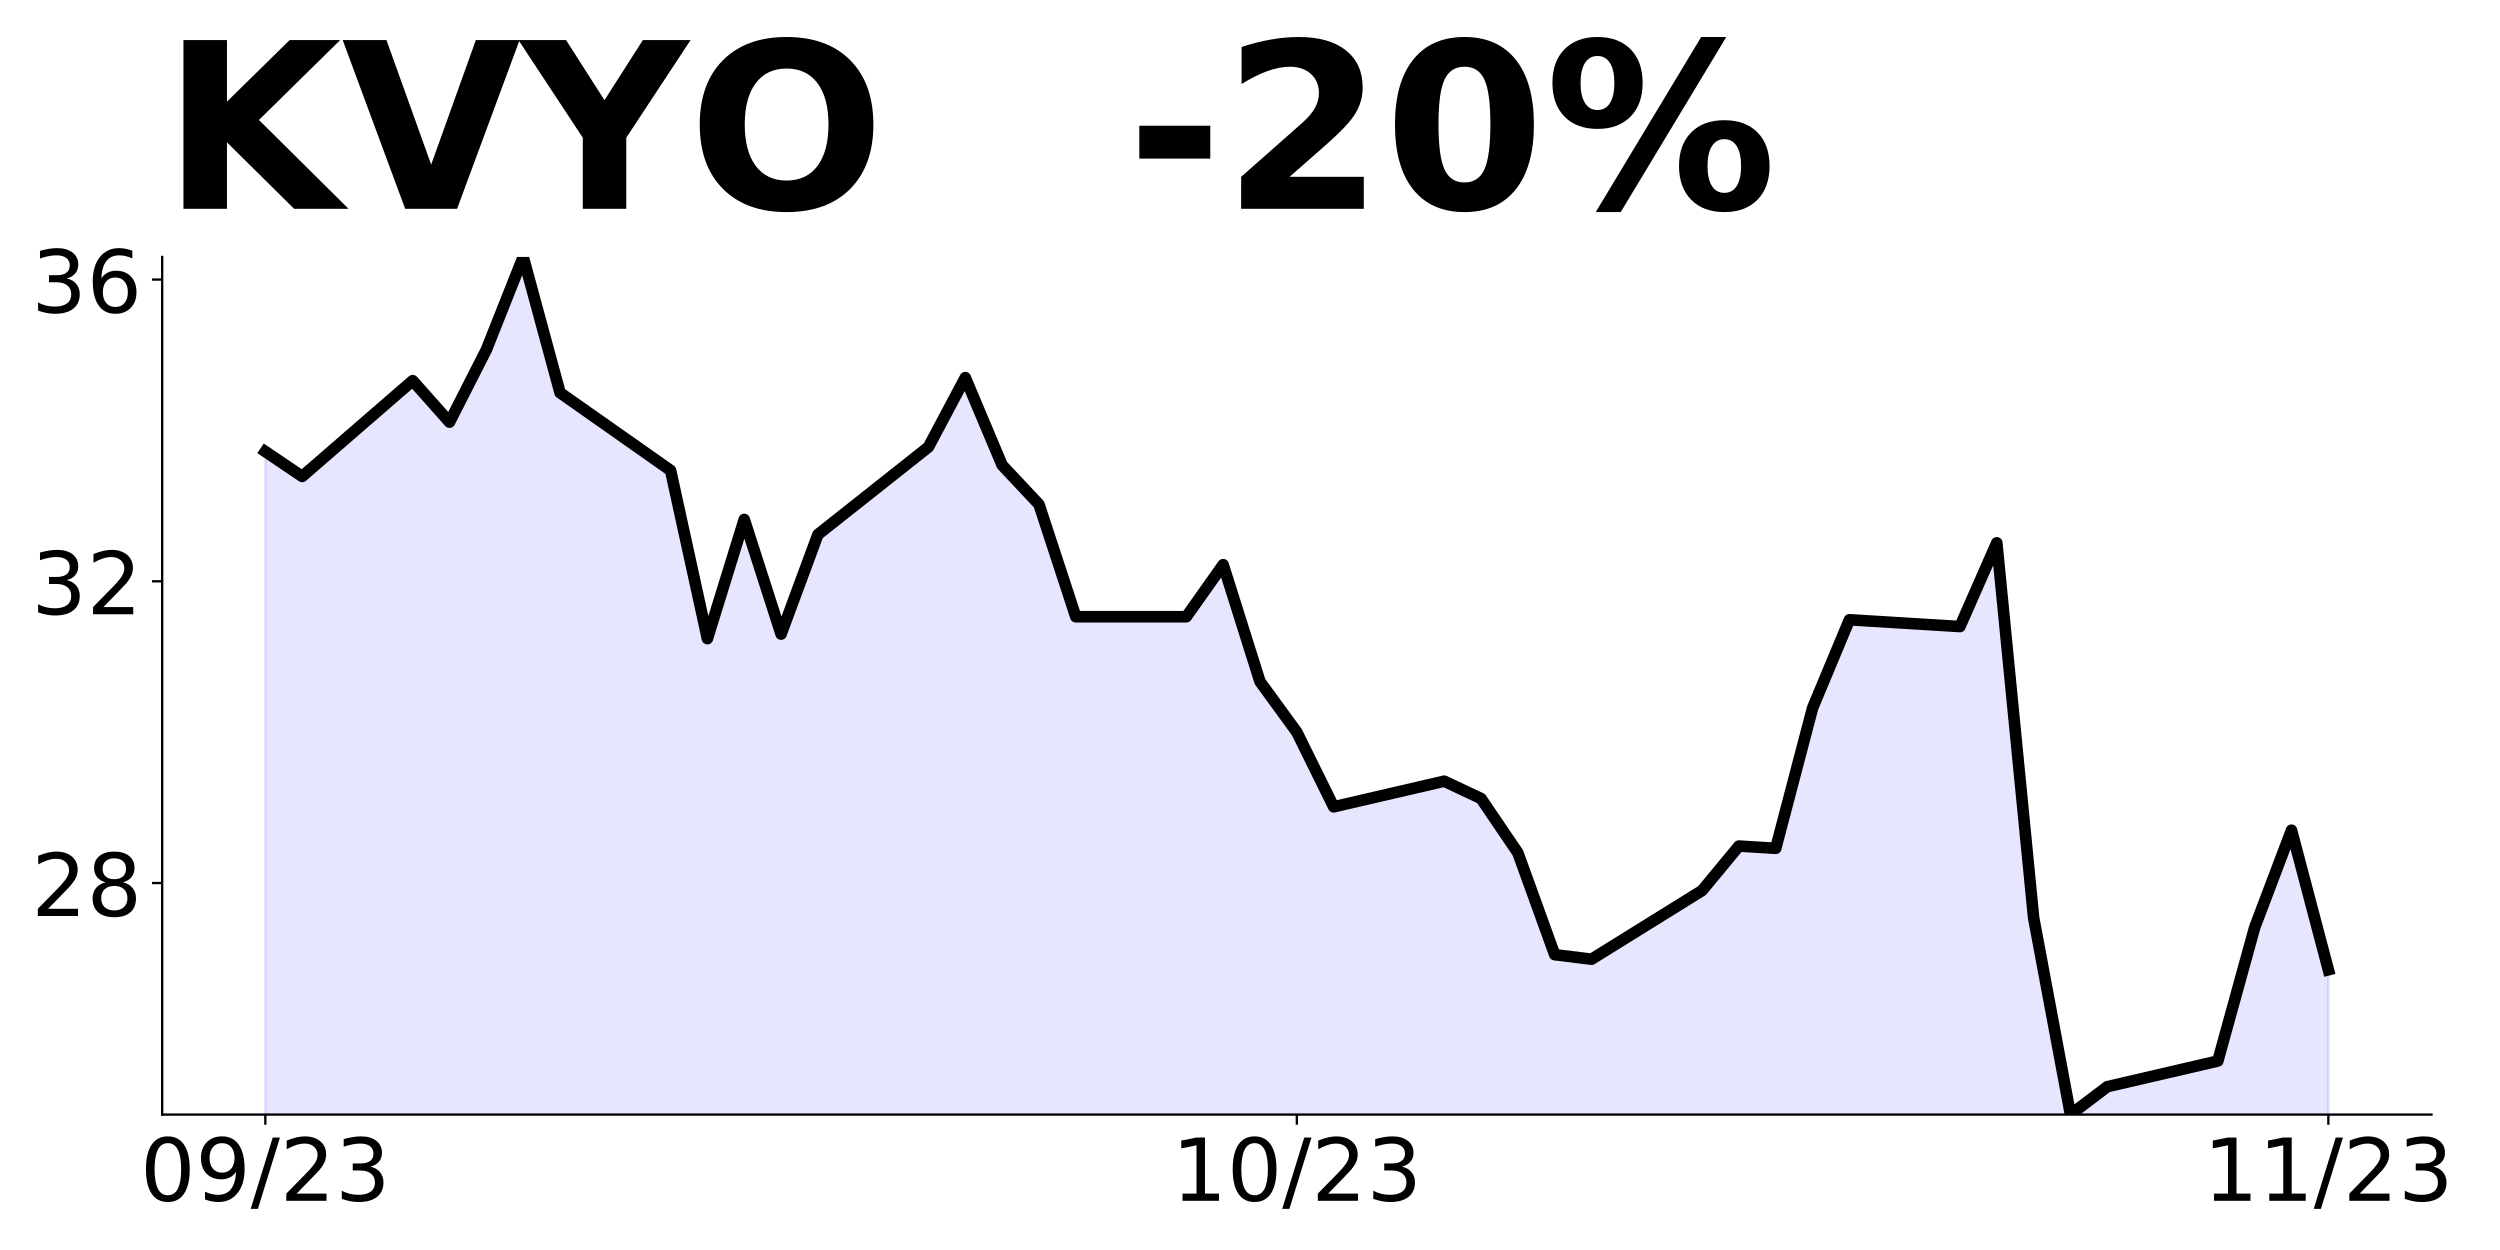
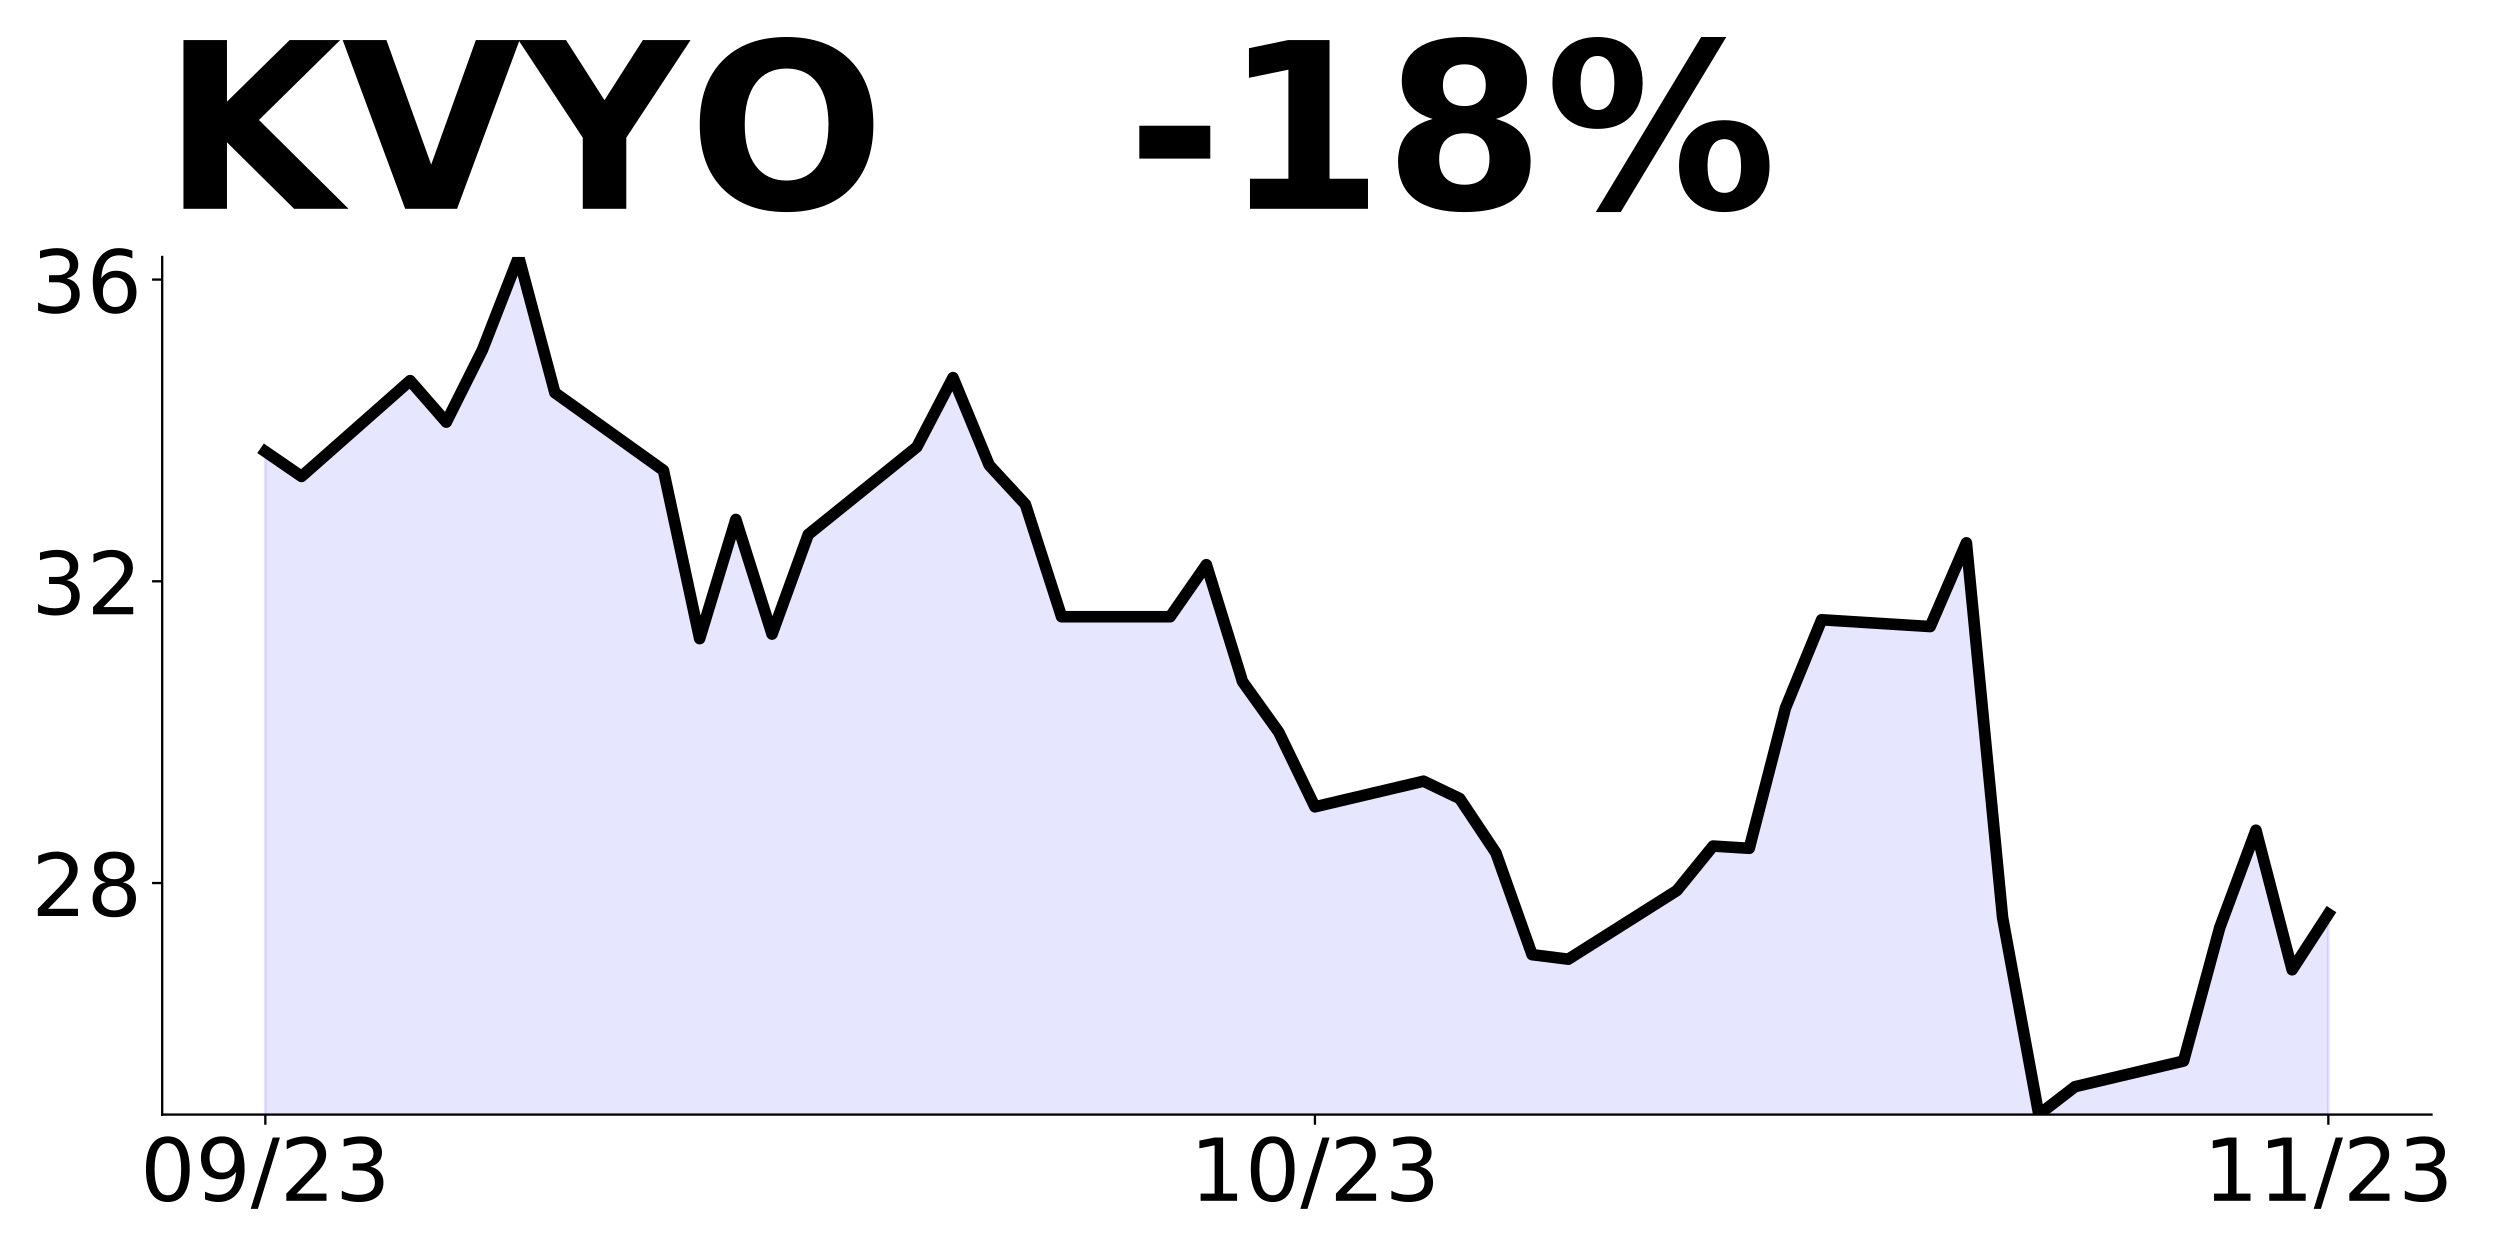
<svg xmlns="http://www.w3.org/2000/svg" xmlns:xlink="http://www.w3.org/1999/xlink" height="432pt" version="1.1" viewBox="0 0 864 432" width="864pt">
  <defs>
    <style type="text/css">
*{stroke-linecap:butt;stroke-linejoin:round;}
  </style>
  </defs>
  <g id="figure_1">
    <g id="patch_1">
      <path d="M 0 432  L 864 432  L 864 0  L 0 0  z " style="fill:none;" />
    </g>
    <g id="axes_1">
      <g id="patch_2">
        <path d="M 56.05 385.2  L 840.324 385.2  L 840.324 88.8  L 56.05 88.8  z " style="fill:none;" />
      </g>
      <g id="PolyCollection_1">
-         <path clip-path="url(#p78a844e8d3)" d="M 91.699 1035.09  L 91.699 156.057  L 104.431 164.66  L 142.626 131.552  L 155.357 145.89  L 168.089 120.864  L 180.821 88.8  L 193.553 135.723  L 231.748 162.574  L 244.479 220.707  L 257.211 179.519  L 269.943 219.143  L 282.675 184.732  L 320.87 154.493  L 333.601 130.51  L 346.333 160.749  L 359.065 174.305  L 371.797 213.147  L 409.992 213.147  L 422.723 195.16  L 435.455 235.566  L 448.187 253.032  L 460.919 278.84  L 499.114 269.977  L 511.846 275.973  L 524.577 294.742  L 537.309 329.935  L 550.041 331.499  L 588.236 307.776  L 600.968 292.396  L 613.699 293.178  L 626.431 244.69  L 639.163 214.19  L 677.358 216.536  L 690.09 187.6  L 702.821 317.161  L 715.553 385.2  L 728.285 375.555  L 766.48 366.691  L 779.212 320.55  L 791.943 286.921  L 804.675 335.148  L 804.675 1035.09  L 804.675 1035.09  L 791.943 1035.09  L 779.212 1035.09  L 766.48 1035.09  L 728.285 1035.09  L 715.553 1035.09  L 702.821 1035.09  L 690.09 1035.09  L 677.358 1035.09  L 639.163 1035.09  L 626.431 1035.09  L 613.699 1035.09  L 600.968 1035.09  L 588.236 1035.09  L 550.041 1035.09  L 537.309 1035.09  L 524.577 1035.09  L 511.846 1035.09  L 499.114 1035.09  L 460.919 1035.09  L 448.187 1035.09  L 435.455 1035.09  L 422.723 1035.09  L 409.992 1035.09  L 371.797 1035.09  L 359.065 1035.09  L 346.333 1035.09  L 333.601 1035.09  L 320.87 1035.09  L 282.675 1035.09  L 269.943 1035.09  L 257.211 1035.09  L 244.479 1035.09  L 231.748 1035.09  L 193.553 1035.09  L 180.821 1035.09  L 168.089 1035.09  L 155.357 1035.09  L 142.626 1035.09  L 104.431 1035.09  L 91.699 1035.09  z " style="fill:#0000ff;fill-opacity:0.1;stroke:#0000ff;stroke-opacity:0.1;" />
+         <path clip-path="url(#p2774e22892)" d="M 91.699 1035.09  L 91.699 156.057  L 104.207 164.66  L 141.732 131.552  L 154.241 145.89  L 166.749 120.864  L 179.257 88.8  L 191.766 135.723  L 229.291 162.574  L 241.799 220.707  L 254.307 179.519  L 266.816 219.143  L 279.324 184.732  L 316.849 154.493  L 329.358 130.51  L 341.866 160.749  L 354.374 174.305  L 366.883 213.147  L 404.408 213.147  L 416.916 195.16  L 429.424 235.566  L 441.933 253.032  L 454.441 278.84  L 491.966 269.977  L 504.475 275.973  L 516.983 294.742  L 529.491 329.935  L 542 331.499  L 579.525 307.776  L 592.033 292.396  L 604.541 293.178  L 617.05 244.69  L 629.558 214.19  L 667.083 216.536  L 679.592 187.6  L 692.1 317.161  L 704.608 385.2  L 717.117 375.555  L 754.642 366.691  L 767.15 320.55  L 779.658 286.921  L 792.167 335.148  L 804.675 315.858  L 804.675 1035.09  L 804.675 1035.09  L 792.167 1035.09  L 779.658 1035.09  L 767.15 1035.09  L 754.642 1035.09  L 717.117 1035.09  L 704.608 1035.09  L 692.1 1035.09  L 679.592 1035.09  L 667.083 1035.09  L 629.558 1035.09  L 617.05 1035.09  L 604.541 1035.09  L 592.033 1035.09  L 579.525 1035.09  L 542 1035.09  L 529.491 1035.09  L 516.983 1035.09  L 504.475 1035.09  L 491.966 1035.09  L 454.441 1035.09  L 441.933 1035.09  L 429.424 1035.09  L 416.916 1035.09  L 404.408 1035.09  L 366.883 1035.09  L 354.374 1035.09  L 341.866 1035.09  L 329.358 1035.09  L 316.849 1035.09  L 279.324 1035.09  L 266.816 1035.09  L 254.307 1035.09  L 241.799 1035.09  L 229.291 1035.09  L 191.766 1035.09  L 179.257 1035.09  L 166.749 1035.09  L 154.241 1035.09  L 141.732 1035.09  L 104.207 1035.09  L 91.699 1035.09  z " style="fill:#0000ff;fill-opacity:0.1;stroke:#0000ff;stroke-opacity:0.1;" />
      </g>
      <g id="matplotlib.axis_1">
        <g id="xtick_1">
          <g id="line2d_1">
            <defs>
-               <path d="M 0 0  L 0 3.5  " id="mf885f10a23" style="stroke:#000000;stroke-width:0.8;" />
+               <path d="M 0 0  L 0 3.5  " id="mc5fa7331f7" style="stroke:#000000;stroke-width:0.8;" />
            </defs>
            <g>
-               <use style="stroke:#000000;stroke-width:0.8;" x="91.699" xlink:href="#mf885f10a23" y="385.2" />
+               <use style="stroke:#000000;stroke-width:0.8;" x="91.699" xlink:href="#mc5fa7331f7" y="385.2" />
            </g>
          </g>
          <g id="text_1">
            <defs>
              <path d="M 31.781 66.406  Q 24.172 66.406 20.328 58.906  Q 16.5 51.422 16.5 36.375  Q 16.5 21.391 20.328 13.891  Q 24.172 6.391 31.781 6.391  Q 39.453 6.391 43.281 13.891  Q 47.125 21.391 47.125 36.375  Q 47.125 51.422 43.281 58.906  Q 39.453 66.406 31.781 66.406  z M 31.781 74.219  Q 44.047 74.219 50.516 64.516  Q 56.984 54.828 56.984 36.375  Q 56.984 17.969 50.516 8.266  Q 44.047 -1.422 31.781 -1.422  Q 19.531 -1.422 13.062 8.266  Q 6.594 17.969 6.594 36.375  Q 6.594 54.828 13.062 64.516  Q 19.531 74.219 31.781 74.219  z " id="DejaVuSans-48" />
              <path d="M 10.984 1.516  L 10.984 10.5  Q 14.703 8.734 18.5 7.812  Q 22.312 6.891 25.984 6.891  Q 35.75 6.891 40.891 13.453  Q 46.047 20.016 46.781 33.406  Q 43.953 29.203 39.594 26.953  Q 35.25 24.703 29.984 24.703  Q 19.047 24.703 12.672 31.312  Q 6.297 37.938 6.297 49.422  Q 6.297 60.641 12.938 67.422  Q 19.578 74.219 30.609 74.219  Q 43.266 74.219 49.922 64.516  Q 56.594 54.828 56.594 36.375  Q 56.594 19.141 48.406 8.859  Q 40.234 -1.422 26.422 -1.422  Q 22.703 -1.422 18.891 -0.688  Q 15.094 0.047 10.984 1.516  z M 30.609 32.422  Q 37.25 32.422 41.125 36.953  Q 45.016 41.5 45.016 49.422  Q 45.016 57.281 41.125 61.844  Q 37.25 66.406 30.609 66.406  Q 23.969 66.406 20.094 61.844  Q 16.219 57.281 16.219 49.422  Q 16.219 41.5 20.094 36.953  Q 23.969 32.422 30.609 32.422  z " id="DejaVuSans-57" />
              <path d="M 25.391 72.906  L 33.688 72.906  L 8.297 -9.281  L 0 -9.281  z " id="DejaVuSans-47" />
              <path d="M 19.188 8.297  L 53.609 8.297  L 53.609 0  L 7.328 0  L 7.328 8.297  Q 12.938 14.109 22.625 23.891  Q 32.328 33.688 34.812 36.531  Q 39.547 41.844 41.422 45.531  Q 43.312 49.219 43.312 52.781  Q 43.312 58.594 39.234 62.25  Q 35.156 65.922 28.609 65.922  Q 23.969 65.922 18.812 64.312  Q 13.672 62.703 7.812 59.422  L 7.812 69.391  Q 13.766 71.781 18.938 73  Q 24.125 74.219 28.422 74.219  Q 39.75 74.219 46.484 68.547  Q 53.219 62.891 53.219 53.422  Q 53.219 48.922 51.531 44.891  Q 49.859 40.875 45.406 35.406  Q 44.188 33.984 37.641 27.219  Q 31.109 20.453 19.188 8.297  z " id="DejaVuSans-50" />
              <path d="M 40.578 39.312  Q 47.656 37.797 51.625 33  Q 55.609 28.219 55.609 21.188  Q 55.609 10.406 48.188 4.484  Q 40.766 -1.422 27.094 -1.422  Q 22.516 -1.422 17.656 -0.516  Q 12.797 0.391 7.625 2.203  L 7.625 11.719  Q 11.719 9.328 16.594 8.109  Q 21.484 6.891 26.812 6.891  Q 36.078 6.891 40.938 10.547  Q 45.797 14.203 45.797 21.188  Q 45.797 27.641 41.281 31.266  Q 36.766 34.906 28.719 34.906  L 20.219 34.906  L 20.219 43.016  L 29.109 43.016  Q 36.375 43.016 40.234 45.922  Q 44.094 48.828 44.094 54.297  Q 44.094 59.906 40.109 62.906  Q 36.141 65.922 28.719 65.922  Q 24.656 65.922 20.016 65.031  Q 15.375 64.156 9.812 62.312  L 9.812 71.094  Q 15.438 72.656 20.344 73.438  Q 25.25 74.219 29.594 74.219  Q 40.828 74.219 47.359 69.109  Q 53.906 64.016 53.906 55.328  Q 53.906 49.266 50.438 45.094  Q 46.969 40.922 40.578 39.312  z " id="DejaVuSans-51" />
            </defs>
            <g transform="translate(48.47069 414.9953)scale(0.3 -0.3)">
              <use xlink:href="#DejaVuSans-48" />
              <use x="63.623" xlink:href="#DejaVuSans-57" />
              <use x="127.246" xlink:href="#DejaVuSans-47" />
              <use x="160.938" xlink:href="#DejaVuSans-50" />
              <use x="224.561" xlink:href="#DejaVuSans-51" />
            </g>
          </g>
        </g>
        <g id="xtick_2">
          <g id="line2d_2">
            <g>
-               <use style="stroke:#000000;stroke-width:0.8;" x="448.187" xlink:href="#mf885f10a23" y="385.2" />
+               <use style="stroke:#000000;stroke-width:0.8;" x="454.441" xlink:href="#mc5fa7331f7" y="385.2" />
            </g>
          </g>
          <g id="text_2">
            <defs>
              <path d="M 12.406 8.297  L 28.516 8.297  L 28.516 63.922  L 10.984 60.406  L 10.984 69.391  L 28.422 72.906  L 38.281 72.906  L 38.281 8.297  L 54.391 8.297  L 54.391 0  L 12.406 0  z " id="DejaVuSans-49" />
            </defs>
-             <g transform="translate(404.9588 414.9953)scale(0.3 -0.3)">
+             <g transform="translate(411.213 414.9953)scale(0.3 -0.3)">
              <use xlink:href="#DejaVuSans-49" />
              <use x="63.623" xlink:href="#DejaVuSans-48" />
              <use x="127.246" xlink:href="#DejaVuSans-47" />
              <use x="160.938" xlink:href="#DejaVuSans-50" />
              <use x="224.561" xlink:href="#DejaVuSans-51" />
            </g>
          </g>
        </g>
        <g id="xtick_3">
          <g id="line2d_3">
            <g>
-               <use style="stroke:#000000;stroke-width:0.8;" x="804.675" xlink:href="#mf885f10a23" y="385.2" />
+               <use style="stroke:#000000;stroke-width:0.8;" x="804.675" xlink:href="#mc5fa7331f7" y="385.2" />
            </g>
          </g>
          <g id="text_3">
            <g transform="translate(761.4469 414.9953)scale(0.3 -0.3)">
              <use xlink:href="#DejaVuSans-49" />
              <use x="63.623" xlink:href="#DejaVuSans-49" />
              <use x="127.246" xlink:href="#DejaVuSans-47" />
              <use x="160.938" xlink:href="#DejaVuSans-50" />
              <use x="224.561" xlink:href="#DejaVuSans-51" />
            </g>
          </g>
        </g>
      </g>
      <g id="matplotlib.axis_2">
        <g id="ytick_1">
          <g id="line2d_4">
            <defs>
-               <path d="M 0 0  L -3.5 0  " id="mc5674a6549" style="stroke:#000000;stroke-width:0.8;" />
+               <path d="M 0 0  L -3.5 0  " id="m79cd8d8108" style="stroke:#000000;stroke-width:0.8;" />
            </defs>
            <g>
-               <use style="stroke:#000000;stroke-width:0.8;" x="56.05" xlink:href="#mc5674a6549" y="305.169" />
+               <use style="stroke:#000000;stroke-width:0.8;" x="56.05" xlink:href="#m79cd8d8108" y="305.169" />
            </g>
          </g>
          <g id="text_4">
            <defs>
              <path d="M 31.781 34.625  Q 24.75 34.625 20.719 30.859  Q 16.703 27.094 16.703 20.516  Q 16.703 13.922 20.719 10.156  Q 24.75 6.391 31.781 6.391  Q 38.812 6.391 42.859 10.172  Q 46.922 13.969 46.922 20.516  Q 46.922 27.094 42.891 30.859  Q 38.875 34.625 31.781 34.625  z M 21.922 38.812  Q 15.578 40.375 12.031 44.719  Q 8.5 49.078 8.5 55.328  Q 8.5 64.062 14.719 69.141  Q 20.953 74.219 31.781 74.219  Q 42.672 74.219 48.875 69.141  Q 55.078 64.062 55.078 55.328  Q 55.078 49.078 51.531 44.719  Q 48 40.375 41.703 38.812  Q 48.828 37.156 52.797 32.312  Q 56.781 27.484 56.781 20.516  Q 56.781 9.906 50.312 4.234  Q 43.844 -1.422 31.781 -1.422  Q 19.734 -1.422 13.25 4.234  Q 6.781 9.906 6.781 20.516  Q 6.781 27.484 10.781 32.312  Q 14.797 37.156 21.922 38.812  z M 18.312 54.391  Q 18.312 48.734 21.844 45.562  Q 25.391 42.391 31.781 42.391  Q 38.141 42.391 41.719 45.562  Q 45.312 48.734 45.312 54.391  Q 45.312 60.062 41.719 63.234  Q 38.141 66.406 31.781 66.406  Q 25.391 66.406 21.844 63.234  Q 18.312 60.062 18.312 54.391  z " id="DejaVuSans-56" />
            </defs>
            <g transform="translate(10.875 316.567)scale(0.3 -0.3)">
              <use xlink:href="#DejaVuSans-50" />
              <use x="63.623" xlink:href="#DejaVuSans-56" />
            </g>
          </g>
        </g>
        <g id="ytick_2">
          <g id="line2d_5">
            <g>
-               <use style="stroke:#000000;stroke-width:0.8;" x="56.05" xlink:href="#mc5674a6549" y="200.895" />
+               <use style="stroke:#000000;stroke-width:0.8;" x="56.05" xlink:href="#m79cd8d8108" y="200.895" />
            </g>
          </g>
          <g id="text_5">
            <g transform="translate(10.875 212.2926)scale(0.3 -0.3)">
              <use xlink:href="#DejaVuSans-51" />
              <use x="63.623" xlink:href="#DejaVuSans-50" />
            </g>
          </g>
        </g>
        <g id="ytick_3">
          <g id="line2d_6">
            <g>
-               <use style="stroke:#000000;stroke-width:0.8;" x="56.05" xlink:href="#mc5674a6549" y="96.621" />
+               <use style="stroke:#000000;stroke-width:0.8;" x="56.05" xlink:href="#m79cd8d8108" y="96.621" />
            </g>
          </g>
          <g id="text_6">
            <defs>
              <path d="M 33.016 40.375  Q 26.375 40.375 22.484 35.828  Q 18.609 31.297 18.609 23.391  Q 18.609 15.531 22.484 10.953  Q 26.375 6.391 33.016 6.391  Q 39.656 6.391 43.531 10.953  Q 47.406 15.531 47.406 23.391  Q 47.406 31.297 43.531 35.828  Q 39.656 40.375 33.016 40.375  z M 52.594 71.297  L 52.594 62.312  Q 48.875 64.062 45.094 64.984  Q 41.312 65.922 37.594 65.922  Q 27.828 65.922 22.672 59.328  Q 17.531 52.734 16.797 39.406  Q 19.672 43.656 24.016 45.922  Q 28.375 48.188 33.594 48.188  Q 44.578 48.188 50.953 41.516  Q 57.328 34.859 57.328 23.391  Q 57.328 12.156 50.688 5.359  Q 44.047 -1.422 33.016 -1.422  Q 20.359 -1.422 13.672 8.266  Q 6.984 17.969 6.984 36.375  Q 6.984 53.656 15.188 63.938  Q 23.391 74.219 37.203 74.219  Q 40.922 74.219 44.703 73.484  Q 48.484 72.75 52.594 71.297  z " id="DejaVuSans-54" />
            </defs>
            <g transform="translate(10.875 108.0182)scale(0.3 -0.3)">
              <use xlink:href="#DejaVuSans-51" />
              <use x="63.623" xlink:href="#DejaVuSans-54" />
            </g>
          </g>
        </g>
      </g>
      <g id="line2d_7">
-         <path clip-path="url(#p78a844e8d3)" d="M 91.699 156.057  L 104.431 164.66  L 142.626 131.552  L 155.357 145.89  L 168.089 120.864  L 180.821 88.8  L 193.553 135.723  L 231.748 162.574  L 244.479 220.707  L 257.211 179.519  L 269.943 219.143  L 282.675 184.732  L 320.87 154.493  L 333.601 130.51  L 346.333 160.749  L 359.065 174.305  L 371.797 213.147  L 409.992 213.147  L 422.723 195.16  L 435.455 235.566  L 448.187 253.032  L 460.919 278.84  L 499.114 269.977  L 511.846 275.973  L 524.577 294.742  L 537.309 329.935  L 550.041 331.499  L 588.236 307.776  L 600.968 292.396  L 613.699 293.178  L 626.431 244.69  L 639.163 214.19  L 677.358 216.536  L 690.09 187.6  L 702.821 317.161  L 715.553 385.2  L 728.285 375.555  L 766.48 366.691  L 779.212 320.55  L 791.943 286.921  L 804.675 335.148  " style="fill:none;stroke:#000000;stroke-linecap:square;stroke-width:4;" />
+         <path clip-path="url(#p2774e22892)" d="M 91.699 156.057  L 104.207 164.66  L 141.732 131.552  L 154.241 145.89  L 166.749 120.864  L 179.257 88.8  L 191.766 135.723  L 229.291 162.574  L 241.799 220.707  L 254.307 179.519  L 266.816 219.143  L 279.324 184.732  L 316.849 154.493  L 329.358 130.51  L 341.866 160.749  L 354.374 174.305  L 366.883 213.147  L 404.408 213.147  L 416.916 195.16  L 429.424 235.566  L 441.933 253.032  L 454.441 278.84  L 491.966 269.977  L 504.475 275.973  L 516.983 294.742  L 529.491 329.935  L 542 331.499  L 579.525 307.776  L 592.033 292.396  L 604.541 293.178  L 617.05 244.69  L 629.558 214.19  L 667.083 216.536  L 679.592 187.6  L 692.1 317.161  L 704.608 385.2  L 717.117 375.555  L 754.642 366.691  L 767.15 320.55  L 779.658 286.921  L 792.167 335.148  L 804.675 315.858  " style="fill:none;stroke:#000000;stroke-linecap:square;stroke-width:4;" />
      </g>
      <g id="patch_3">
        <path d="M 56.05 385.2  L 56.05 88.8  " style="fill:none;stroke:#000000;stroke-linecap:square;stroke-linejoin:miter;stroke-width:0.8;" />
      </g>
      <g id="patch_4">
        <path d="M 56.05 385.2  L 840.324 385.2  " style="fill:none;stroke:#000000;stroke-linecap:square;stroke-linejoin:miter;stroke-width:0.8;" />
      </g>
      <g id="text_7">
        <defs>
          <path d="M 9.188 72.906  L 27.984 72.906  L 27.984 46.297  L 55.078 72.906  L 76.906 72.906  L 41.797 38.375  L 80.516 0  L 56.984 0  L 27.984 28.719  L 27.984 0  L 9.188 0  z " id="DejaVuSans-Bold-75" />
          <path d="M 0.484 72.906  L 19.391 72.906  L 38.719 19.094  L 58.016 72.906  L 76.906 72.906  L 49.906 0  L 27.484 0  z " id="DejaVuSans-Bold-86" />
          <path d="M -0.984 72.906  L 19.578 72.906  L 36.188 46.922  L 52.781 72.906  L 73.391 72.906  L 45.609 30.719  L 45.609 0  L 26.812 0  L 26.812 30.719  z " id="DejaVuSans-Bold-89" />
          <path d="M 42.484 60.594  Q 33.891 60.594 29.156 54.25  Q 24.422 47.906 24.422 36.375  Q 24.422 24.906 29.156 18.547  Q 33.891 12.203 42.484 12.203  Q 51.125 12.203 55.859 18.547  Q 60.594 24.906 60.594 36.375  Q 60.594 47.906 55.859 54.25  Q 51.125 60.594 42.484 60.594  z M 42.484 74.219  Q 60.062 74.219 70.016 64.156  Q 79.984 54.109 79.984 36.375  Q 79.984 18.703 70.016 8.641  Q 60.062 -1.422 42.484 -1.422  Q 24.953 -1.422 14.969 8.641  Q 4.984 18.703 4.984 36.375  Q 4.984 54.109 14.969 64.156  Q 24.953 74.219 42.484 74.219  z " id="DejaVuSans-Bold-79" />
          <path id="DejaVuSans-Bold-32" />
          <path d="M 5.422 35.891  L 36.078 35.891  L 36.078 21.688  L 5.422 21.688  z " id="DejaVuSans-Bold-45" />
-           <path d="M 28.812 13.812  L 60.891 13.812  L 60.891 0  L 7.906 0  L 7.906 13.812  L 34.516 37.312  Q 38.094 40.531 39.797 43.609  Q 41.5 46.688 41.5 50  Q 41.5 55.125 38.062 58.25  Q 34.625 61.375 28.906 61.375  Q 24.516 61.375 19.281 59.5  Q 14.062 57.625 8.109 53.906  L 8.109 69.922  Q 14.453 72.016 20.656 73.109  Q 26.859 74.219 32.812 74.219  Q 45.906 74.219 53.156 68.453  Q 60.406 62.703 60.406 52.391  Q 60.406 46.438 57.328 41.281  Q 54.25 36.141 44.391 27.484  z " id="DejaVuSans-Bold-50" />
-           <path d="M 46 36.531  Q 46 50.203 43.438 55.781  Q 40.875 61.375 34.812 61.375  Q 28.766 61.375 26.172 55.781  Q 23.578 50.203 23.578 36.531  Q 23.578 22.703 26.172 17.031  Q 28.766 11.375 34.812 11.375  Q 40.828 11.375 43.406 17.031  Q 46 22.703 46 36.531  z M 64.797 36.375  Q 64.797 18.266 56.984 8.422  Q 49.172 -1.422 34.812 -1.422  Q 20.406 -1.422 12.594 8.422  Q 4.781 18.266 4.781 36.375  Q 4.781 54.547 12.594 64.375  Q 20.406 74.219 34.812 74.219  Q 49.172 74.219 56.984 64.375  Q 64.797 54.547 64.797 36.375  z " id="DejaVuSans-Bold-48" />
+           <path d="M 11.719 12.984  L 28.328 12.984  L 28.328 60.109  L 11.281 56.594  L 11.281 69.391  L 28.219 72.906  L 46.094 72.906  L 46.094 12.984  L 62.703 12.984  L 62.703 0  L 11.719 0  z " id="DejaVuSans-Bold-49" />
+           <path d="M 34.812 32.625  Q 29.547 32.625 26.703 29.734  Q 23.875 26.859 23.875 21.484  Q 23.875 16.109 26.703 13.25  Q 29.547 10.406 34.812 10.406  Q 40.047 10.406 42.828 13.25  Q 45.609 16.109 45.609 21.484  Q 45.609 26.906 42.828 29.766  Q 40.047 32.625 34.812 32.625  z M 21.094 38.812  Q 14.453 40.828 11.078 44.969  Q 7.719 49.125 7.719 55.328  Q 7.719 64.547 14.594 69.375  Q 21.484 74.219 34.812 74.219  Q 48.047 74.219 54.922 69.406  Q 61.812 64.594 61.812 55.328  Q 61.812 49.125 58.422 44.969  Q 55.031 40.828 48.391 38.812  Q 55.812 36.766 59.594 32.156  Q 63.375 27.547 63.375 20.516  Q 63.375 9.672 56.172 4.125  Q 48.969 -1.422 34.812 -1.422  Q 20.609 -1.422 13.359 4.125  Q 6.109 9.672 6.109 20.516  Q 6.109 27.547 9.891 32.156  Q 13.672 36.766 21.094 38.812  z M 25.484 53.422  Q 25.484 49.078 27.906 46.734  Q 30.328 44.391 34.812 44.391  Q 39.203 44.391 41.594 46.734  Q 44 49.078 44 53.422  Q 44 57.766 41.594 60.078  Q 39.203 62.406 34.812 62.406  Q 30.328 62.406 27.906 60.062  Q 25.484 57.719 25.484 53.422  z " id="DejaVuSans-Bold-56" />
          <path d="M 77.484 30.078  Q 74.031 30.078 72.125 27.078  Q 70.219 24.078 70.219 18.5  Q 70.219 12.891 72.094 9.891  Q 73.969 6.891 77.484 6.891  Q 81 6.891 82.859 9.891  Q 84.719 12.891 84.719 18.5  Q 84.719 24.078 82.828 27.078  Q 80.953 30.078 77.484 30.078  z M 77.484 38.281  Q 86.578 38.281 91.797 33  Q 97.016 27.734 97.016 18.5  Q 97.016 9.281 91.797 3.922  Q 86.578 -1.422 77.484 -1.422  Q 68.406 -1.422 63.156 3.922  Q 57.906 9.281 57.906 18.5  Q 57.906 27.688 63.156 32.984  Q 68.406 38.281 77.484 38.281  z M 32.719 -1.422  L 21.922 -1.422  L 67.484 74.219  L 78.328 74.219  z M 22.703 74.219  Q 31.781 74.219 36.984 68.922  Q 42.188 63.625 42.188 54.391  Q 42.188 45.172 36.984 39.844  Q 31.781 34.516 22.703 34.516  Q 13.625 34.516 8.422 39.844  Q 3.219 45.172 3.219 54.391  Q 3.219 63.625 8.422 68.922  Q 13.625 74.219 22.703 74.219  z M 22.703 66.016  Q 19.188 66.016 17.281 62.984  Q 15.375 59.969 15.375 54.391  Q 15.375 48.781 17.281 45.719  Q 19.188 42.672 22.703 42.672  Q 26.219 42.672 28.094 45.719  Q 29.984 48.781 29.984 54.391  Q 29.984 59.969 28.078 62.984  Q 26.172 66.016 22.703 66.016  z " id="DejaVuSans-Bold-37" />
        </defs>
        <g transform="translate(56.05 72.1625)scale(0.8 -0.8)">
          <use xlink:href="#DejaVuSans-Bold-75" />
          <use x="77.49" xlink:href="#DejaVuSans-Bold-86" />
          <use x="154.883" xlink:href="#DejaVuSans-Bold-89" />
          <use x="227.248" xlink:href="#DejaVuSans-Bold-79" />
          <use x="312.258" xlink:href="#DejaVuSans-Bold-32" />
          <use x="347.072" xlink:href="#DejaVuSans-Bold-32" />
          <use x="381.887" xlink:href="#DejaVuSans-Bold-32" />
          <use x="416.701" xlink:href="#DejaVuSans-Bold-45" />
-           <use x="458.205" xlink:href="#DejaVuSans-Bold-50" />
-           <use x="527.785" xlink:href="#DejaVuSans-Bold-48" />
+           <use x="458.205" xlink:href="#DejaVuSans-Bold-49" />
+           <use x="527.785" xlink:href="#DejaVuSans-Bold-56" />
          <use x="597.365" xlink:href="#DejaVuSans-Bold-37" />
        </g>
      </g>
    </g>
  </g>
  <defs>
-     <clipPath id="p78a844e8d3">
+     <clipPath id="p2774e22892">
      <rect height="296.4" width="784.274" x="56.05" y="88.8" />
    </clipPath>
  </defs>
</svg>
